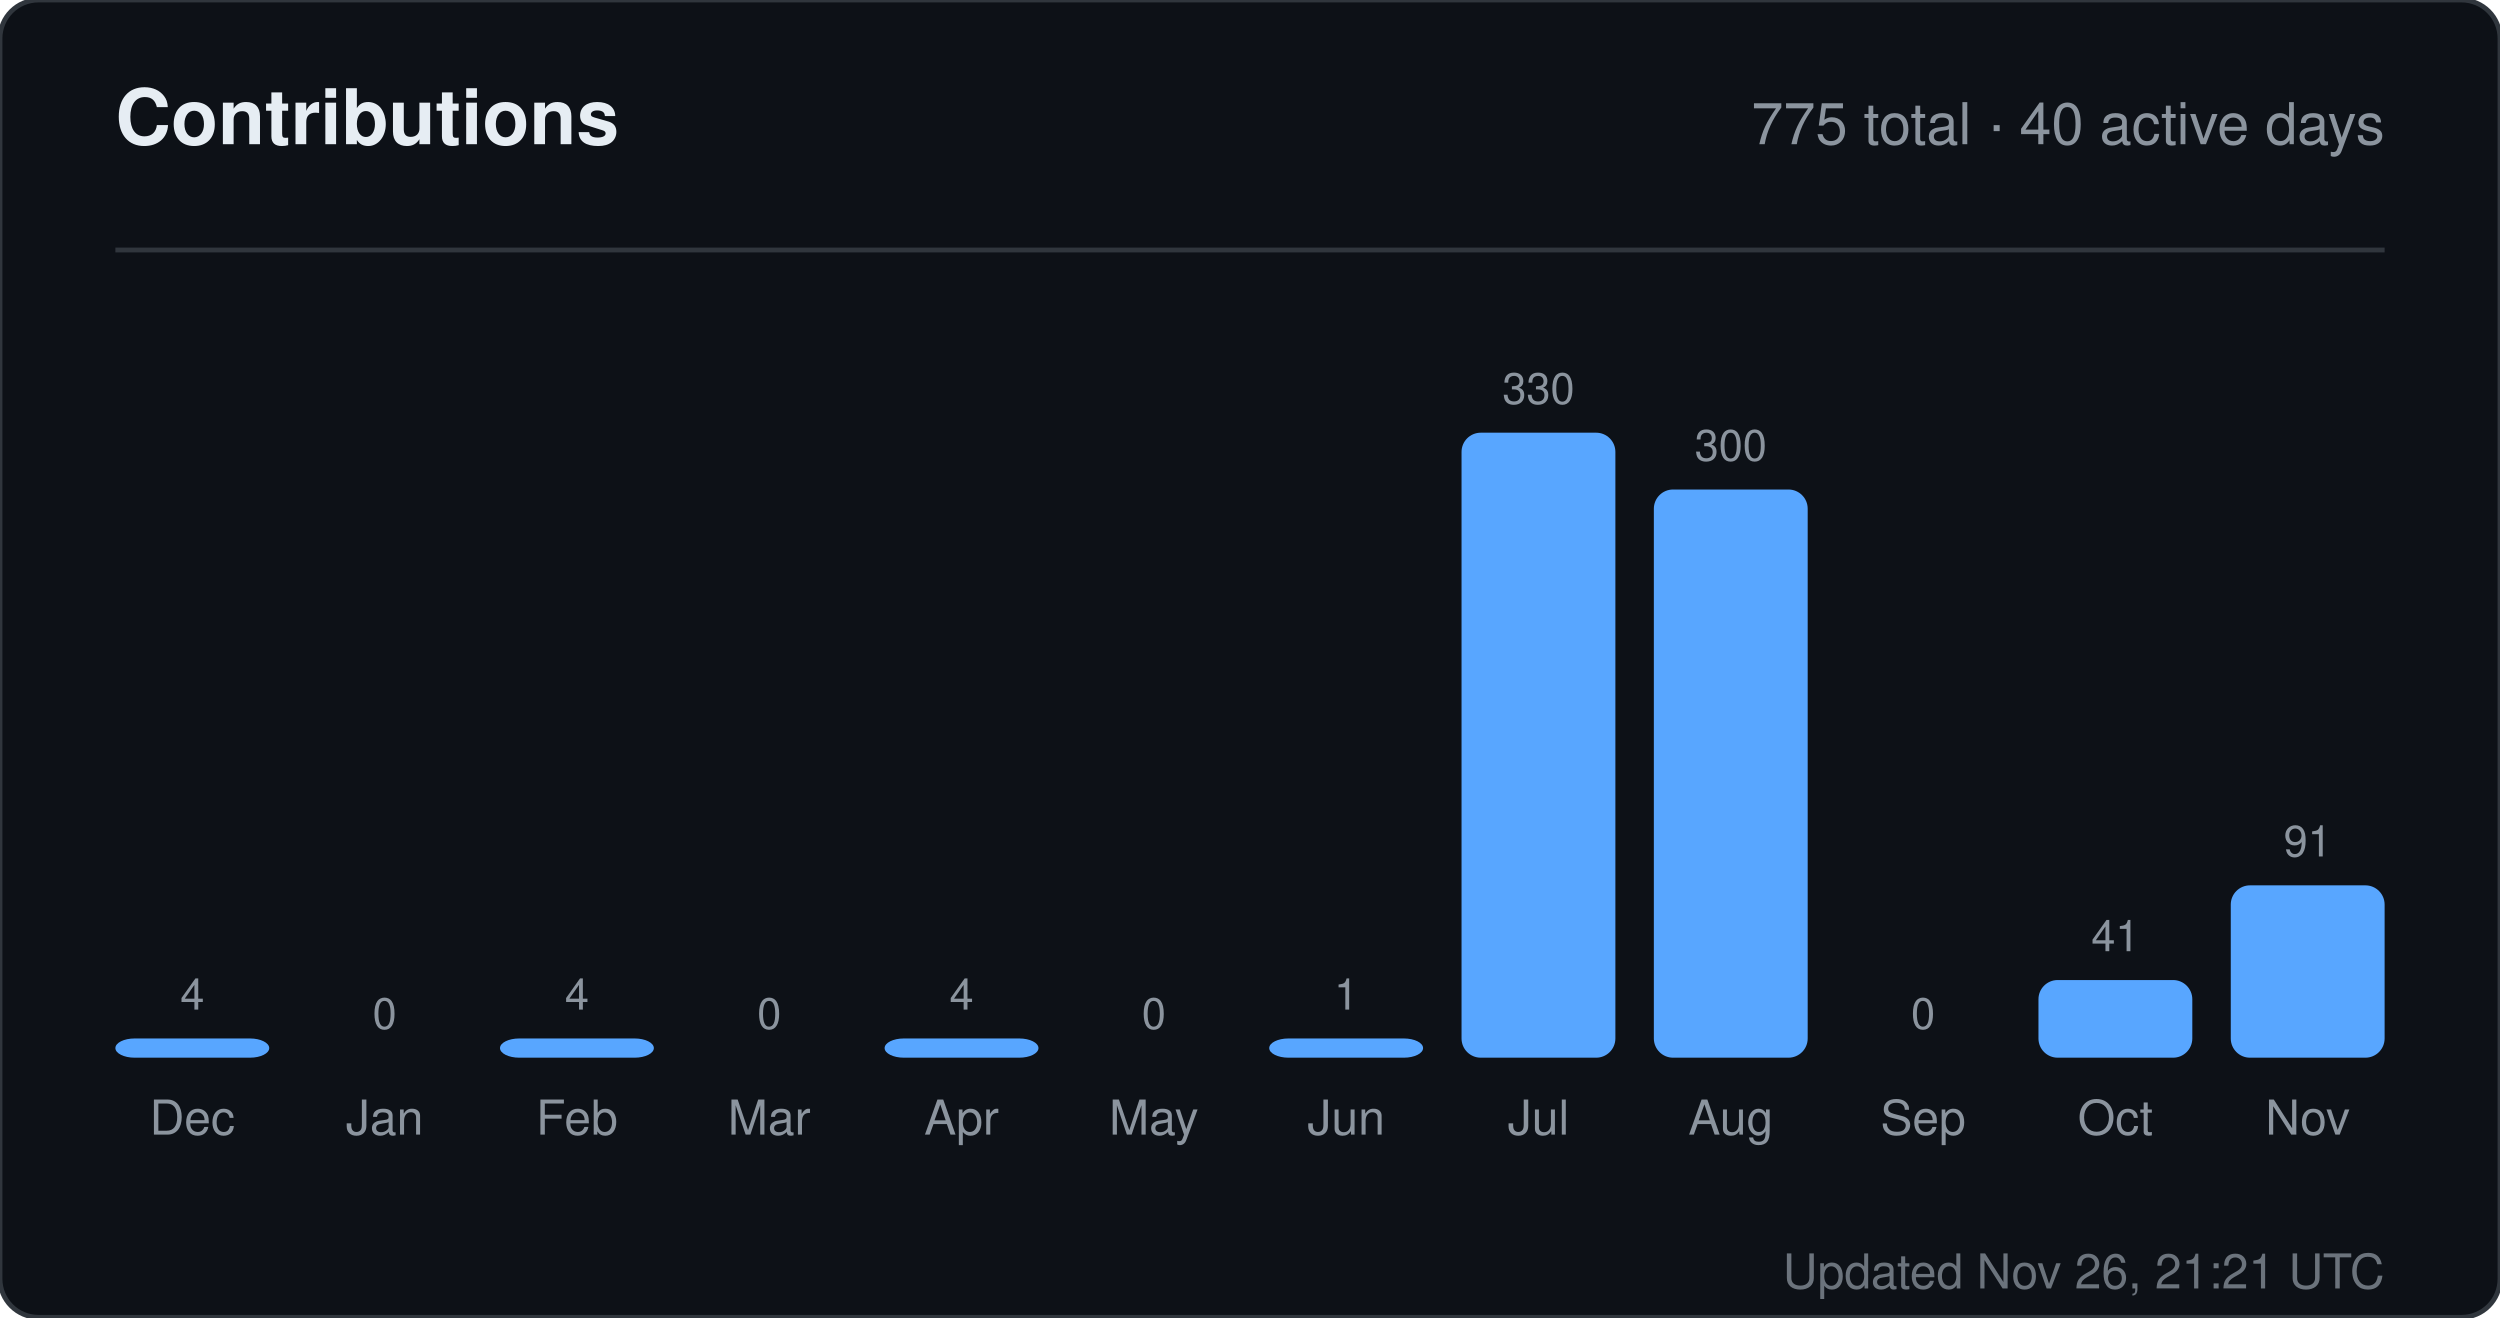
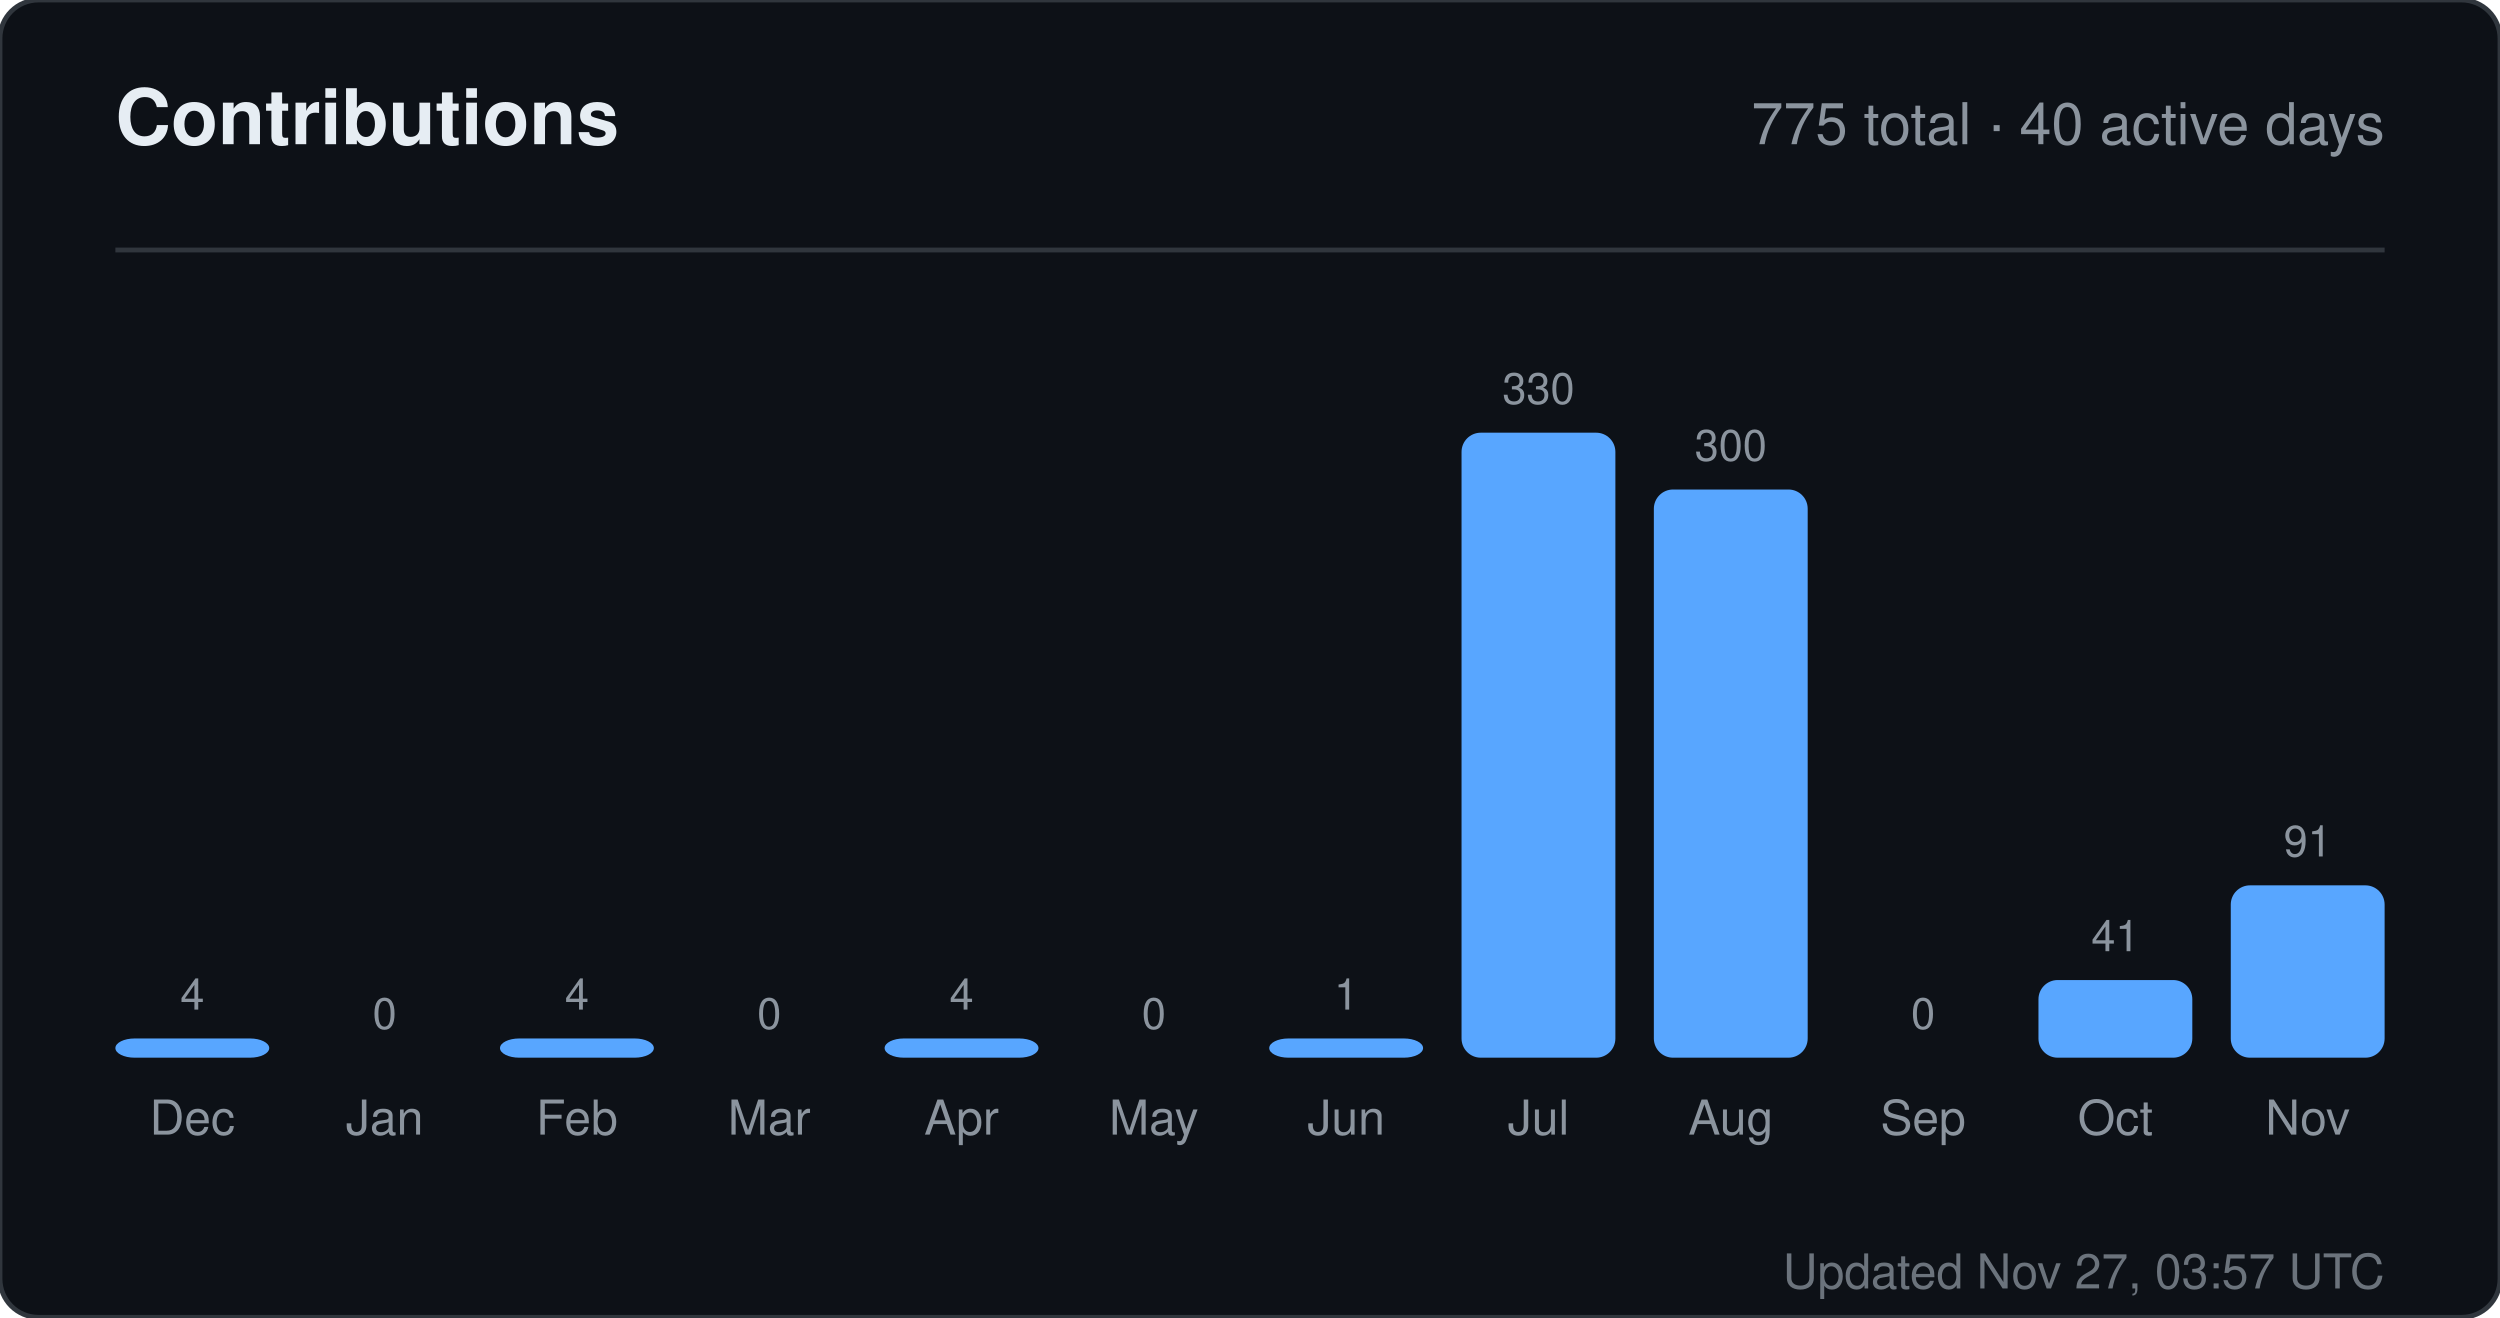
<svg xmlns="http://www.w3.org/2000/svg" width="520" height="274" viewBox="0 0 520 274" role="img" aria-label="Contributions for sandiirawan12">
  <rect width="520" height="274" rx="8" fill="#0d1117" stroke="#30363d" />
  <g font-family="-apple-system, BlinkMacSystemFont, Segoe UI, Helvetica, Arial, sans-serif">
    <text x="24" y="30" fill="#e6edf3" font-size="16" font-weight="700">Contributions</text>
    <text x="496" y="30" fill="#8b949e" font-size="12" text-anchor="end">775 total · 40 active days</text>
    <line x1="24" y1="52" x2="496" y2="52" stroke="#30363d" />
    <text x="40" y="210" fill="#8b949e" font-size="9" text-anchor="middle">4</text>
    <rect x="24" y="216" width="32" height="4" rx="4" fill="#58a6ff" />
    <text x="40" y="236" fill="#8b949e" font-size="10" text-anchor="middle">Dec</text>
    <text x="80" y="214" fill="#8b949e" font-size="9" text-anchor="middle">0</text>
    <rect x="64" y="220" width="32" height="0" rx="4" fill="#58a6ff" />
    <text x="80" y="236" fill="#8b949e" font-size="10" text-anchor="middle">Jan</text>
    <text x="120" y="210" fill="#8b949e" font-size="9" text-anchor="middle">4</text>
    <rect x="104" y="216" width="32" height="4" rx="4" fill="#58a6ff" />
    <text x="120" y="236" fill="#8b949e" font-size="10" text-anchor="middle">Feb</text>
    <text x="160" y="214" fill="#8b949e" font-size="9" text-anchor="middle">0</text>
    <rect x="144" y="220" width="32" height="0" rx="4" fill="#58a6ff" />
    <text x="160" y="236" fill="#8b949e" font-size="10" text-anchor="middle">Mar</text>
    <text x="200" y="210" fill="#8b949e" font-size="9" text-anchor="middle">4</text>
    <rect x="184" y="216" width="32" height="4" rx="4" fill="#58a6ff" />
    <text x="200" y="236" fill="#8b949e" font-size="10" text-anchor="middle">Apr</text>
    <text x="240" y="214" fill="#8b949e" font-size="9" text-anchor="middle">0</text>
    <rect x="224" y="220" width="32" height="0" rx="4" fill="#58a6ff" />
    <text x="240" y="236" fill="#8b949e" font-size="10" text-anchor="middle">May</text>
    <text x="280" y="210" fill="#8b949e" font-size="9" text-anchor="middle">1</text>
    <rect x="264" y="216" width="32" height="4" rx="4" fill="#58a6ff" />
    <text x="280" y="236" fill="#8b949e" font-size="10" text-anchor="middle">Jun</text>
    <text x="320" y="84" fill="#8b949e" font-size="9" text-anchor="middle">330</text>
    <rect x="304" y="90" width="32" height="130" rx="4" fill="#58a6ff" />
    <text x="320" y="236" fill="#8b949e" font-size="10" text-anchor="middle">Jul</text>
    <text x="360" y="95.818" fill="#8b949e" font-size="9" text-anchor="middle">300</text>
    <rect x="344" y="101.818" width="32" height="118.182" rx="4" fill="#58a6ff" />
    <text x="360" y="236" fill="#8b949e" font-size="10" text-anchor="middle">Aug</text>
    <text x="400" y="214" fill="#8b949e" font-size="9" text-anchor="middle">0</text>
    <rect x="384" y="220" width="32" height="0" rx="4" fill="#58a6ff" />
    <text x="400" y="236" fill="#8b949e" font-size="10" text-anchor="middle">Sep</text>
    <text x="440" y="197.848" fill="#8b949e" font-size="9" text-anchor="middle">41</text>
    <rect x="424" y="203.848" width="32" height="16.152" rx="4" fill="#58a6ff" />
    <text x="440" y="236" fill="#8b949e" font-size="10" text-anchor="middle">Oct</text>
    <text x="480" y="178.152" fill="#8b949e" font-size="9" text-anchor="middle">91</text>
    <rect x="464" y="184.152" width="32" height="35.848" rx="4" fill="#58a6ff" />
    <text x="480" y="236" fill="#8b949e" font-size="10" text-anchor="middle">Nov</text>
-     <text x="496" y="268" fill="#8b949e" font-size="10" text-anchor="end" opacity="0.75">Updated Nov 26, 21:21 UTC</text>
+     <text x="496" y="268" fill="#8b949e" font-size="10" text-anchor="end" opacity="0.75">Updated Nov 27, 03:57 UTC</text>
  </g>
</svg>
